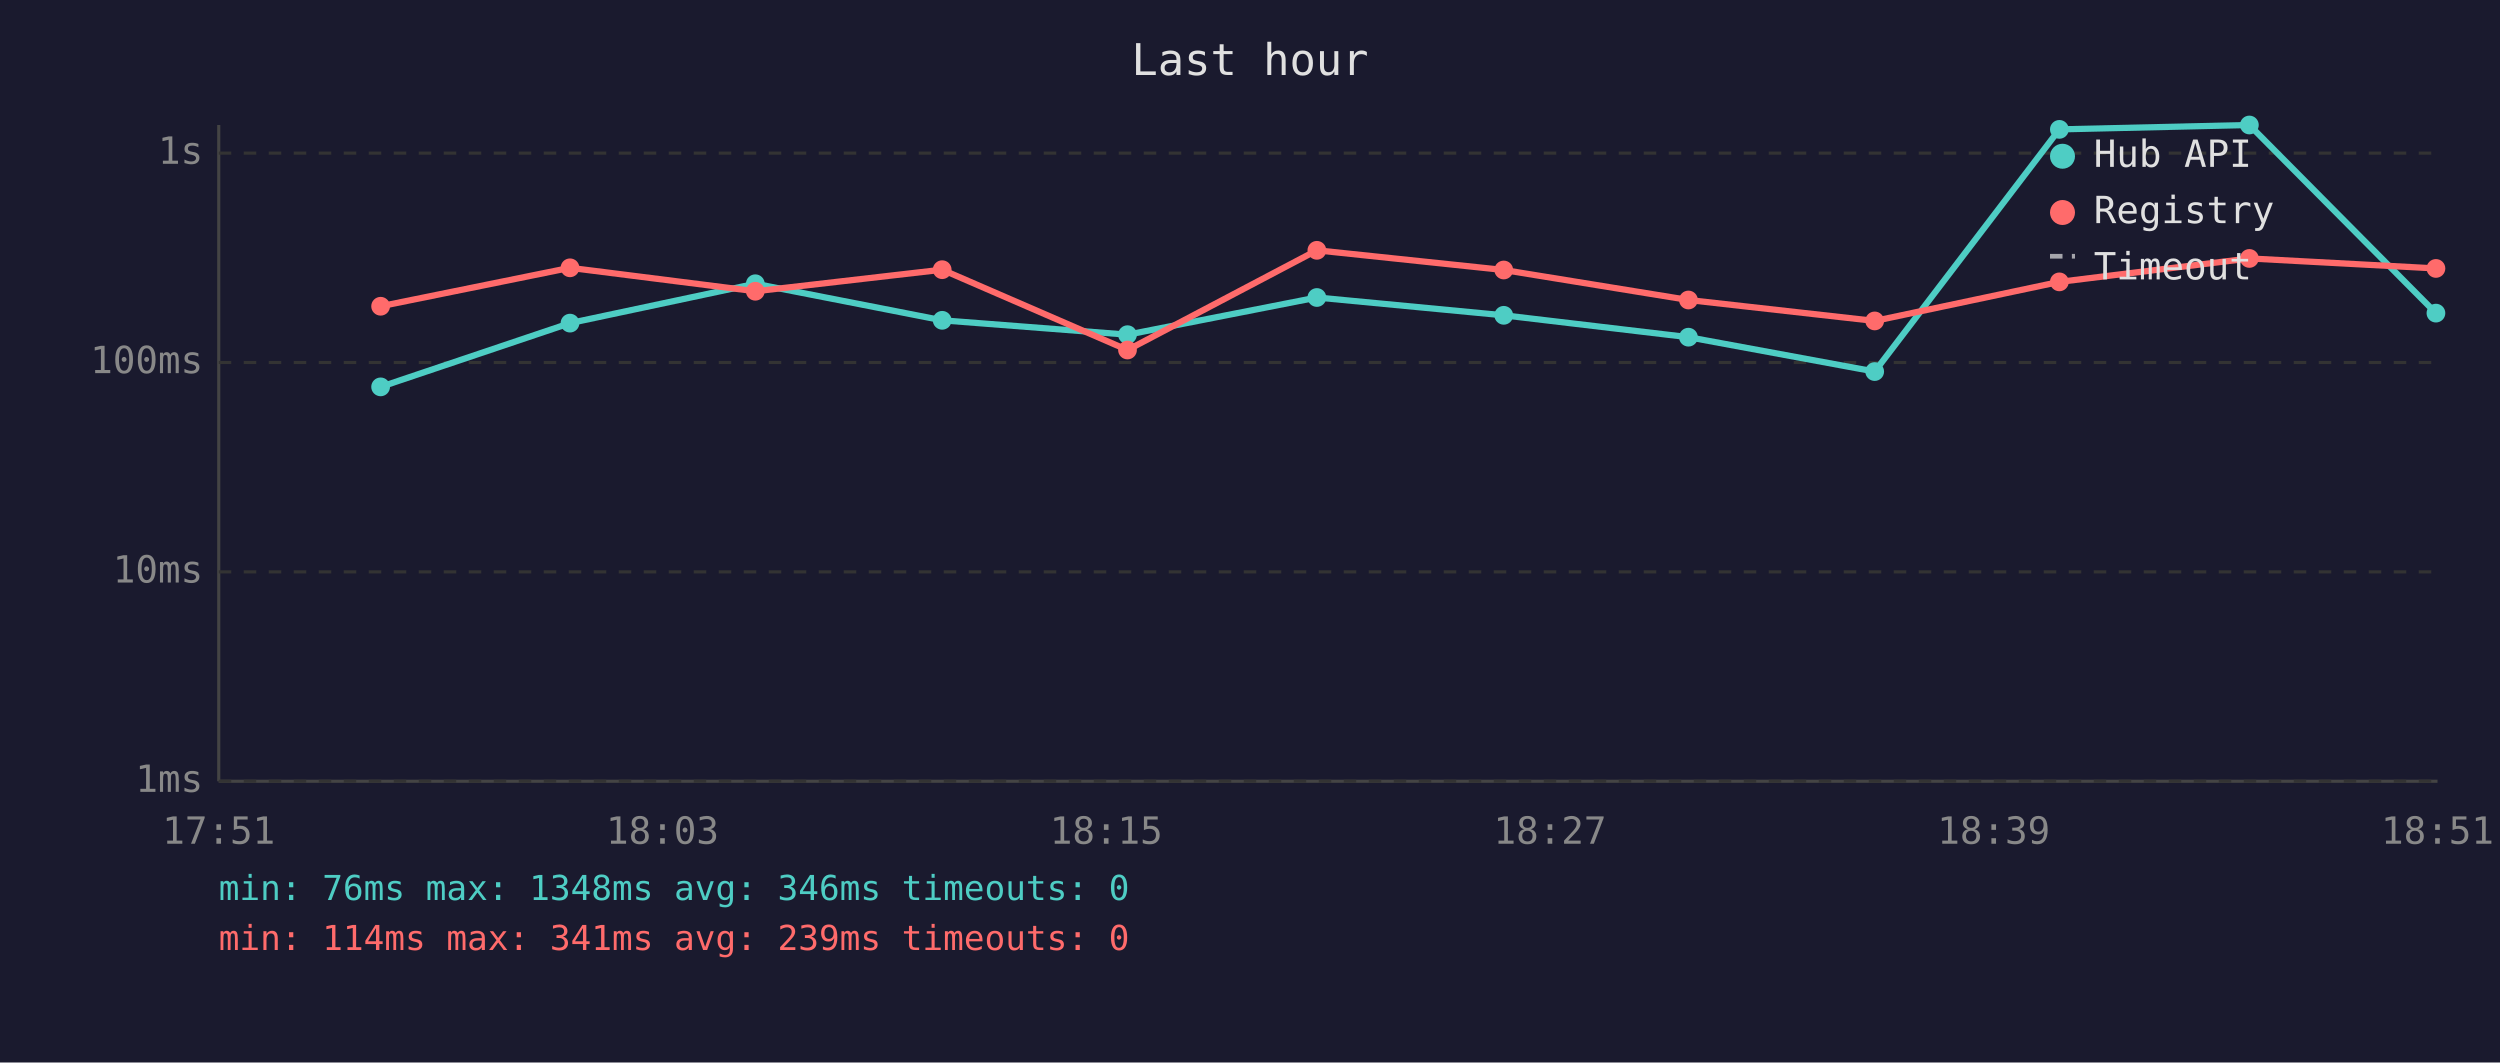
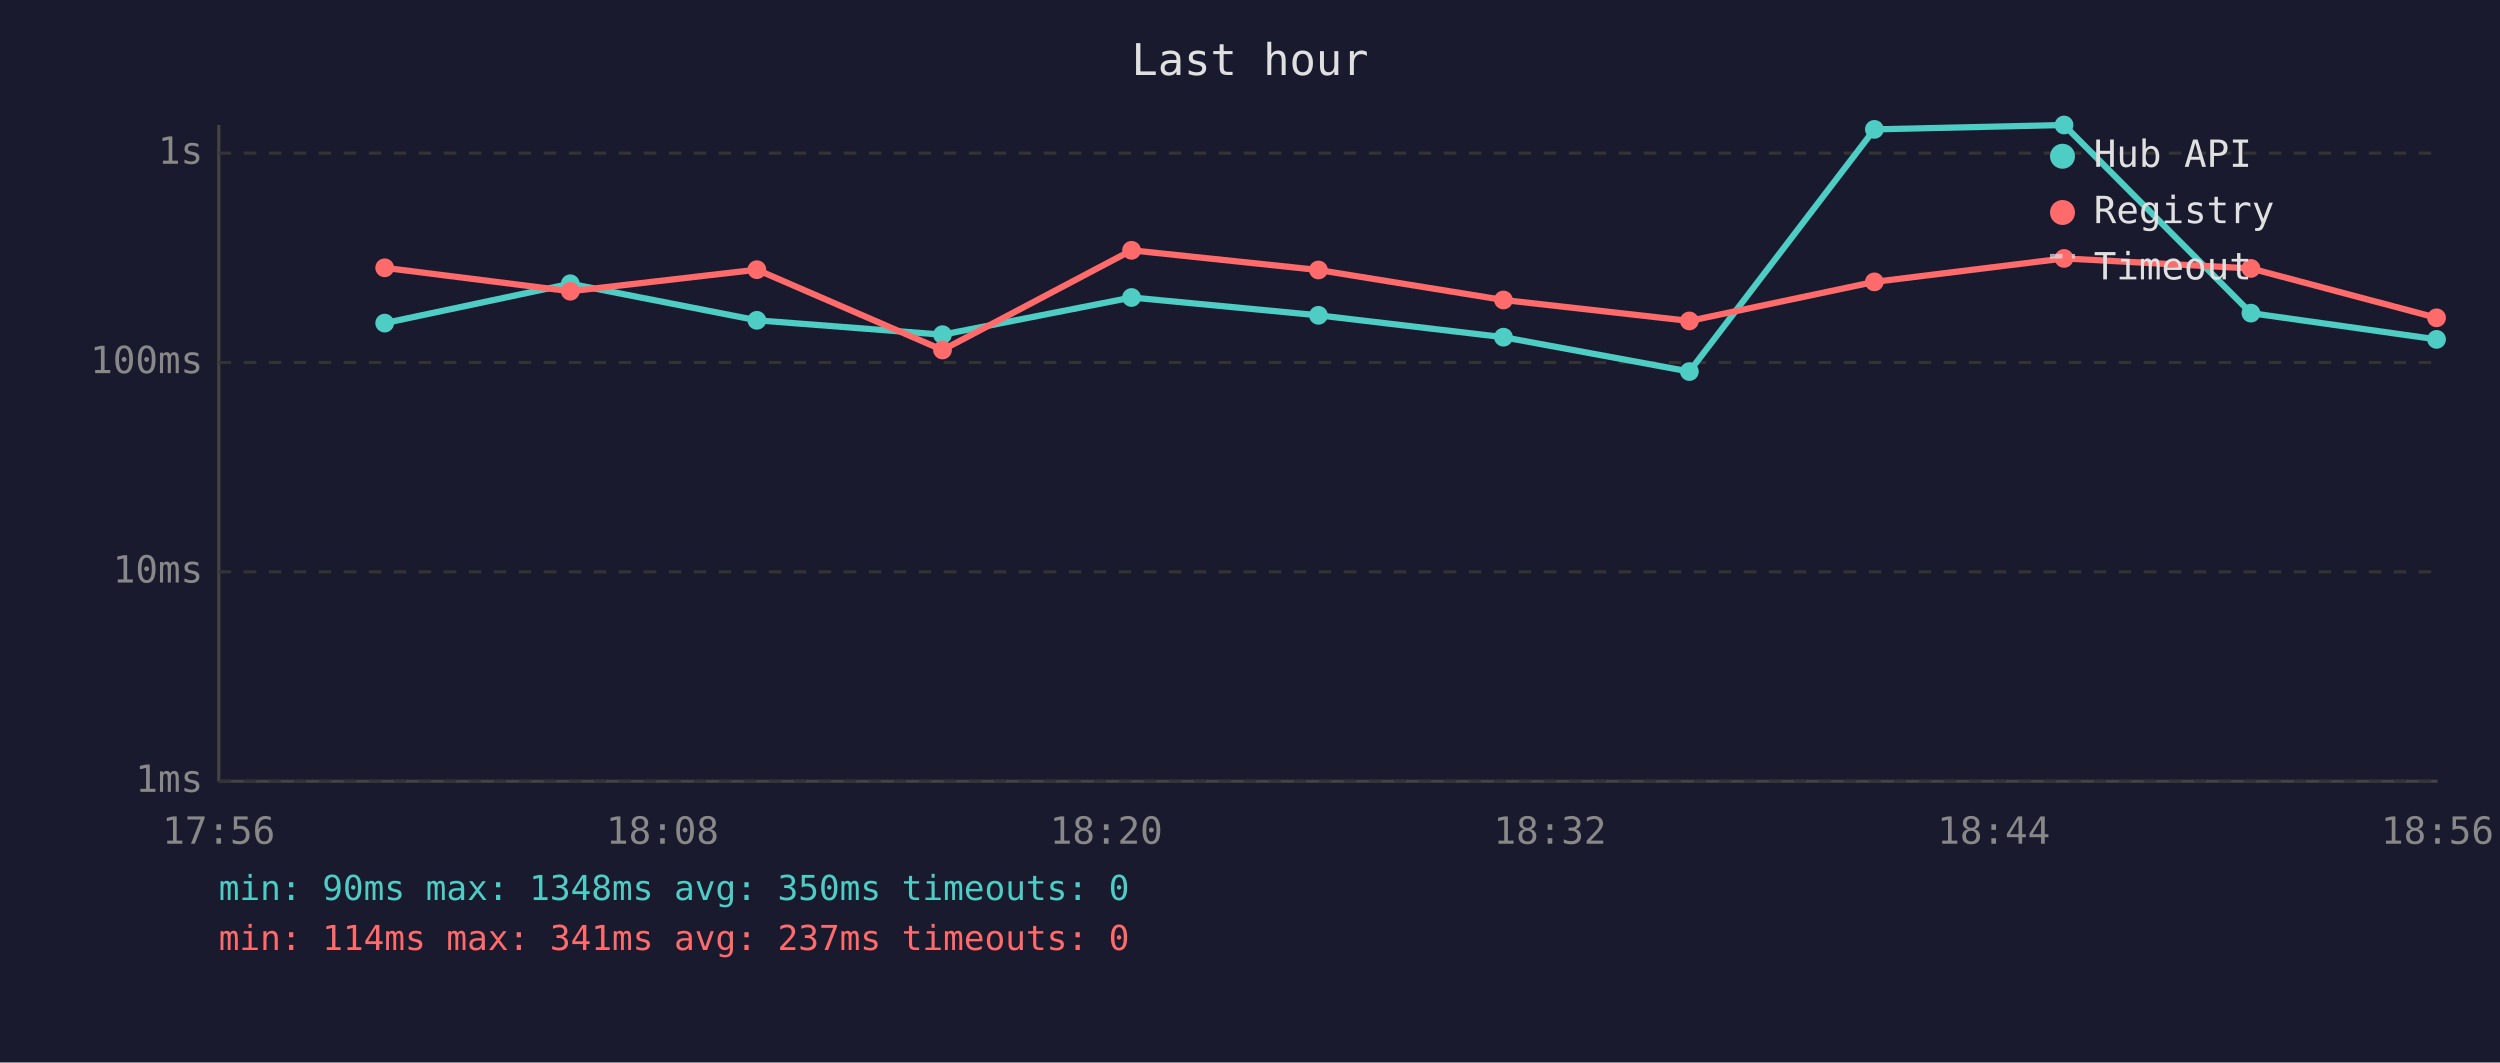
<svg xmlns="http://www.w3.org/2000/svg" viewBox="0 0 800 340" font-family="monospace" font-size="12">
  <rect width="800" height="340" fill="#1a1a2e" />
  <text x="400" y="24" fill="#e0e0e0" font-size="14" text-anchor="middle">Last hour</text>
  <line x1="70" y1="40" x2="70" y2="250" stroke="#444" stroke-width="1" />
  <line x1="70" y1="250" x2="780" y2="250" stroke="#444" stroke-width="1" />
  <line x1="70" y1="250" x2="780" y2="250" stroke="#333" stroke-width="1" stroke-dasharray="4" />
  <text x="65" y="250" fill="#888" text-anchor="end" dominant-baseline="middle">1ms</text>
  <line x1="70" y1="183" x2="780" y2="183" stroke="#333" stroke-width="1" stroke-dasharray="4" />
  <text x="65" y="183" fill="#888" text-anchor="end" dominant-baseline="middle">10ms</text>
  <line x1="70" y1="116" x2="780" y2="116" stroke="#333" stroke-width="1" stroke-dasharray="4" />
  <text x="65" y="116" fill="#888" text-anchor="end" dominant-baseline="middle">100ms</text>
  <line x1="70" y1="49" x2="780" y2="49" stroke="#333" stroke-width="1" stroke-dasharray="4" />
  <text x="65" y="49" fill="#888" text-anchor="end" dominant-baseline="middle">1s</text>
-   <text x="70" y="270" fill="#888" text-anchor="middle">17:51</text>
-   <text x="212" y="270" fill="#888" text-anchor="middle">18:03</text>
-   <text x="354" y="270" fill="#888" text-anchor="middle">18:15</text>
-   <text x="496" y="270" fill="#888" text-anchor="middle">18:27</text>
-   <text x="638" y="270" fill="#888" text-anchor="middle">18:39</text>
-   <text x="780" y="270" fill="#888" text-anchor="middle">18:51</text>
-   <polyline points="121.8,123.8 182.4,103.4 241.7,90.8 301.5,102.5 360.8,107.1 421.4,95.2 481.2,100.9 540.3,107.9 599.9,118.9 659.0,41.4 719.8,40.0 779.5,100.2" fill="none" stroke="#4ecdc4" stroke-width="2" opacity="1" />
-   <circle cx="121.8" cy="123.8" r="3" fill="#4ecdc4" />
-   <circle cx="182.4" cy="103.4" r="3" fill="#4ecdc4" />
-   <circle cx="241.7" cy="90.8" r="3" fill="#4ecdc4" />
-   <circle cx="301.5" cy="102.5" r="3" fill="#4ecdc4" />
-   <circle cx="360.8" cy="107.1" r="3" fill="#4ecdc4" />
-   <circle cx="421.4" cy="95.2" r="3" fill="#4ecdc4" />
-   <circle cx="481.2" cy="100.9" r="3" fill="#4ecdc4" />
-   <circle cx="540.3" cy="107.9" r="3" fill="#4ecdc4" />
-   <circle cx="599.9" cy="118.9" r="3" fill="#4ecdc4" />
-   <circle cx="659.0" cy="41.4" r="3" fill="#4ecdc4" />
-   <circle cx="719.8" cy="40.0" r="3" fill="#4ecdc4" />
-   <circle cx="779.5" cy="100.2" r="3" fill="#4ecdc4" />
-   <polyline points="121.8,98.0 182.4,85.7 241.7,93.2 301.5,86.3 360.8,112.0 421.4,80.1 481.2,86.4 540.3,96.0 599.9,102.7 659.0,90.2 719.8,82.7 779.5,85.9" fill="none" stroke="#ff6b6b" stroke-width="2" opacity="1" />
-   <circle cx="121.8" cy="98.0" r="3" fill="#ff6b6b" />
-   <circle cx="182.4" cy="85.7" r="3" fill="#ff6b6b" />
-   <circle cx="241.7" cy="93.2" r="3" fill="#ff6b6b" />
-   <circle cx="301.5" cy="86.3" r="3" fill="#ff6b6b" />
-   <circle cx="360.8" cy="112.0" r="3" fill="#ff6b6b" />
-   <circle cx="421.4" cy="80.1" r="3" fill="#ff6b6b" />
-   <circle cx="481.2" cy="86.4" r="3" fill="#ff6b6b" />
-   <circle cx="540.3" cy="96.0" r="3" fill="#ff6b6b" />
-   <circle cx="599.9" cy="102.7" r="3" fill="#ff6b6b" />
-   <circle cx="659.0" cy="90.2" r="3" fill="#ff6b6b" />
-   <circle cx="719.8" cy="82.7" r="3" fill="#ff6b6b" />
-   <circle cx="779.5" cy="85.9" r="3" fill="#ff6b6b" />
+   <text x="70" y="270" fill="#888" text-anchor="middle">17:56</text>
+   <text x="212" y="270" fill="#888" text-anchor="middle">18:08</text>
+   <text x="354" y="270" fill="#888" text-anchor="middle">18:20</text>
+   <text x="496" y="270" fill="#888" text-anchor="middle">18:32</text>
+   <text x="638" y="270" fill="#888" text-anchor="middle">18:44</text>
+   <text x="780" y="270" fill="#888" text-anchor="middle">18:56</text>
+   <polyline points="123.1,103.4 182.5,90.8 242.2,102.5 301.6,107.1 362.1,95.2 421.9,100.9 481.1,107.9 540.6,118.9 599.8,41.4 660.5,40.0 720.3,100.2 779.7,108.6" fill="none" stroke="#4ecdc4" stroke-width="2" opacity="1" />
+   <circle cx="123.1" cy="103.4" r="3" fill="#4ecdc4" />
+   <circle cx="182.5" cy="90.8" r="3" fill="#4ecdc4" />
+   <circle cx="242.2" cy="102.5" r="3" fill="#4ecdc4" />
+   <circle cx="301.6" cy="107.1" r="3" fill="#4ecdc4" />
+   <circle cx="362.1" cy="95.2" r="3" fill="#4ecdc4" />
+   <circle cx="421.9" cy="100.9" r="3" fill="#4ecdc4" />
+   <circle cx="481.1" cy="107.9" r="3" fill="#4ecdc4" />
+   <circle cx="540.6" cy="118.9" r="3" fill="#4ecdc4" />
+   <circle cx="599.8" cy="41.4" r="3" fill="#4ecdc4" />
+   <circle cx="660.5" cy="40.0" r="3" fill="#4ecdc4" />
+   <circle cx="720.3" cy="100.2" r="3" fill="#4ecdc4" />
+   <circle cx="779.7" cy="108.6" r="3" fill="#4ecdc4" />
+   <polyline points="123.1,85.7 182.5,93.2 242.2,86.3 301.6,112.0 362.1,80.1 421.9,86.4 481.1,96.0 540.6,102.7 599.8,90.2 660.5,82.7 720.3,85.9 779.7,101.7" fill="none" stroke="#ff6b6b" stroke-width="2" opacity="1" />
+   <circle cx="123.1" cy="85.7" r="3" fill="#ff6b6b" />
+   <circle cx="182.5" cy="93.2" r="3" fill="#ff6b6b" />
+   <circle cx="242.2" cy="86.3" r="3" fill="#ff6b6b" />
+   <circle cx="301.6" cy="112.0" r="3" fill="#ff6b6b" />
+   <circle cx="362.1" cy="80.1" r="3" fill="#ff6b6b" />
+   <circle cx="421.9" cy="86.4" r="3" fill="#ff6b6b" />
+   <circle cx="481.1" cy="96.0" r="3" fill="#ff6b6b" />
+   <circle cx="540.6" cy="102.7" r="3" fill="#ff6b6b" />
+   <circle cx="599.8" cy="90.2" r="3" fill="#ff6b6b" />
+   <circle cx="660.5" cy="82.7" r="3" fill="#ff6b6b" />
+   <circle cx="720.3" cy="85.9" r="3" fill="#ff6b6b" />
+   <circle cx="779.7" cy="101.7" r="3" fill="#ff6b6b" />
  <circle cx="660" cy="50" r="4" fill="#4ecdc4" />
  <text x="670" y="50" fill="#e0e0e0" dominant-baseline="middle">Hub API</text>
  <circle cx="660" cy="68" r="4" fill="#ff6b6b" />
  <text x="670" y="68" fill="#e0e0e0" dominant-baseline="middle">Registry</text>
  <line x1="656" y1="82" x2="664" y2="82" stroke="#e0e0e0" stroke-width="1.5" stroke-dasharray="4,3" opacity="0.7" />
  <text x="670" y="86" fill="#e0e0e0" dominant-baseline="middle">Timeout</text>
-   <text x="70" y="288" fill="#4ecdc4" font-size="11">min: 76ms  max: 1348ms  avg: 346ms  timeouts: 0</text>
-   <text x="70" y="304" fill="#ff6b6b" font-size="11">min: 114ms  max: 341ms  avg: 239ms  timeouts: 0</text>
+   <text x="70" y="288" fill="#4ecdc4" font-size="11">min: 90ms  max: 1348ms  avg: 350ms  timeouts: 0</text>
+   <text x="70" y="304" fill="#ff6b6b" font-size="11">min: 114ms  max: 341ms  avg: 237ms  timeouts: 0</text>
</svg>
